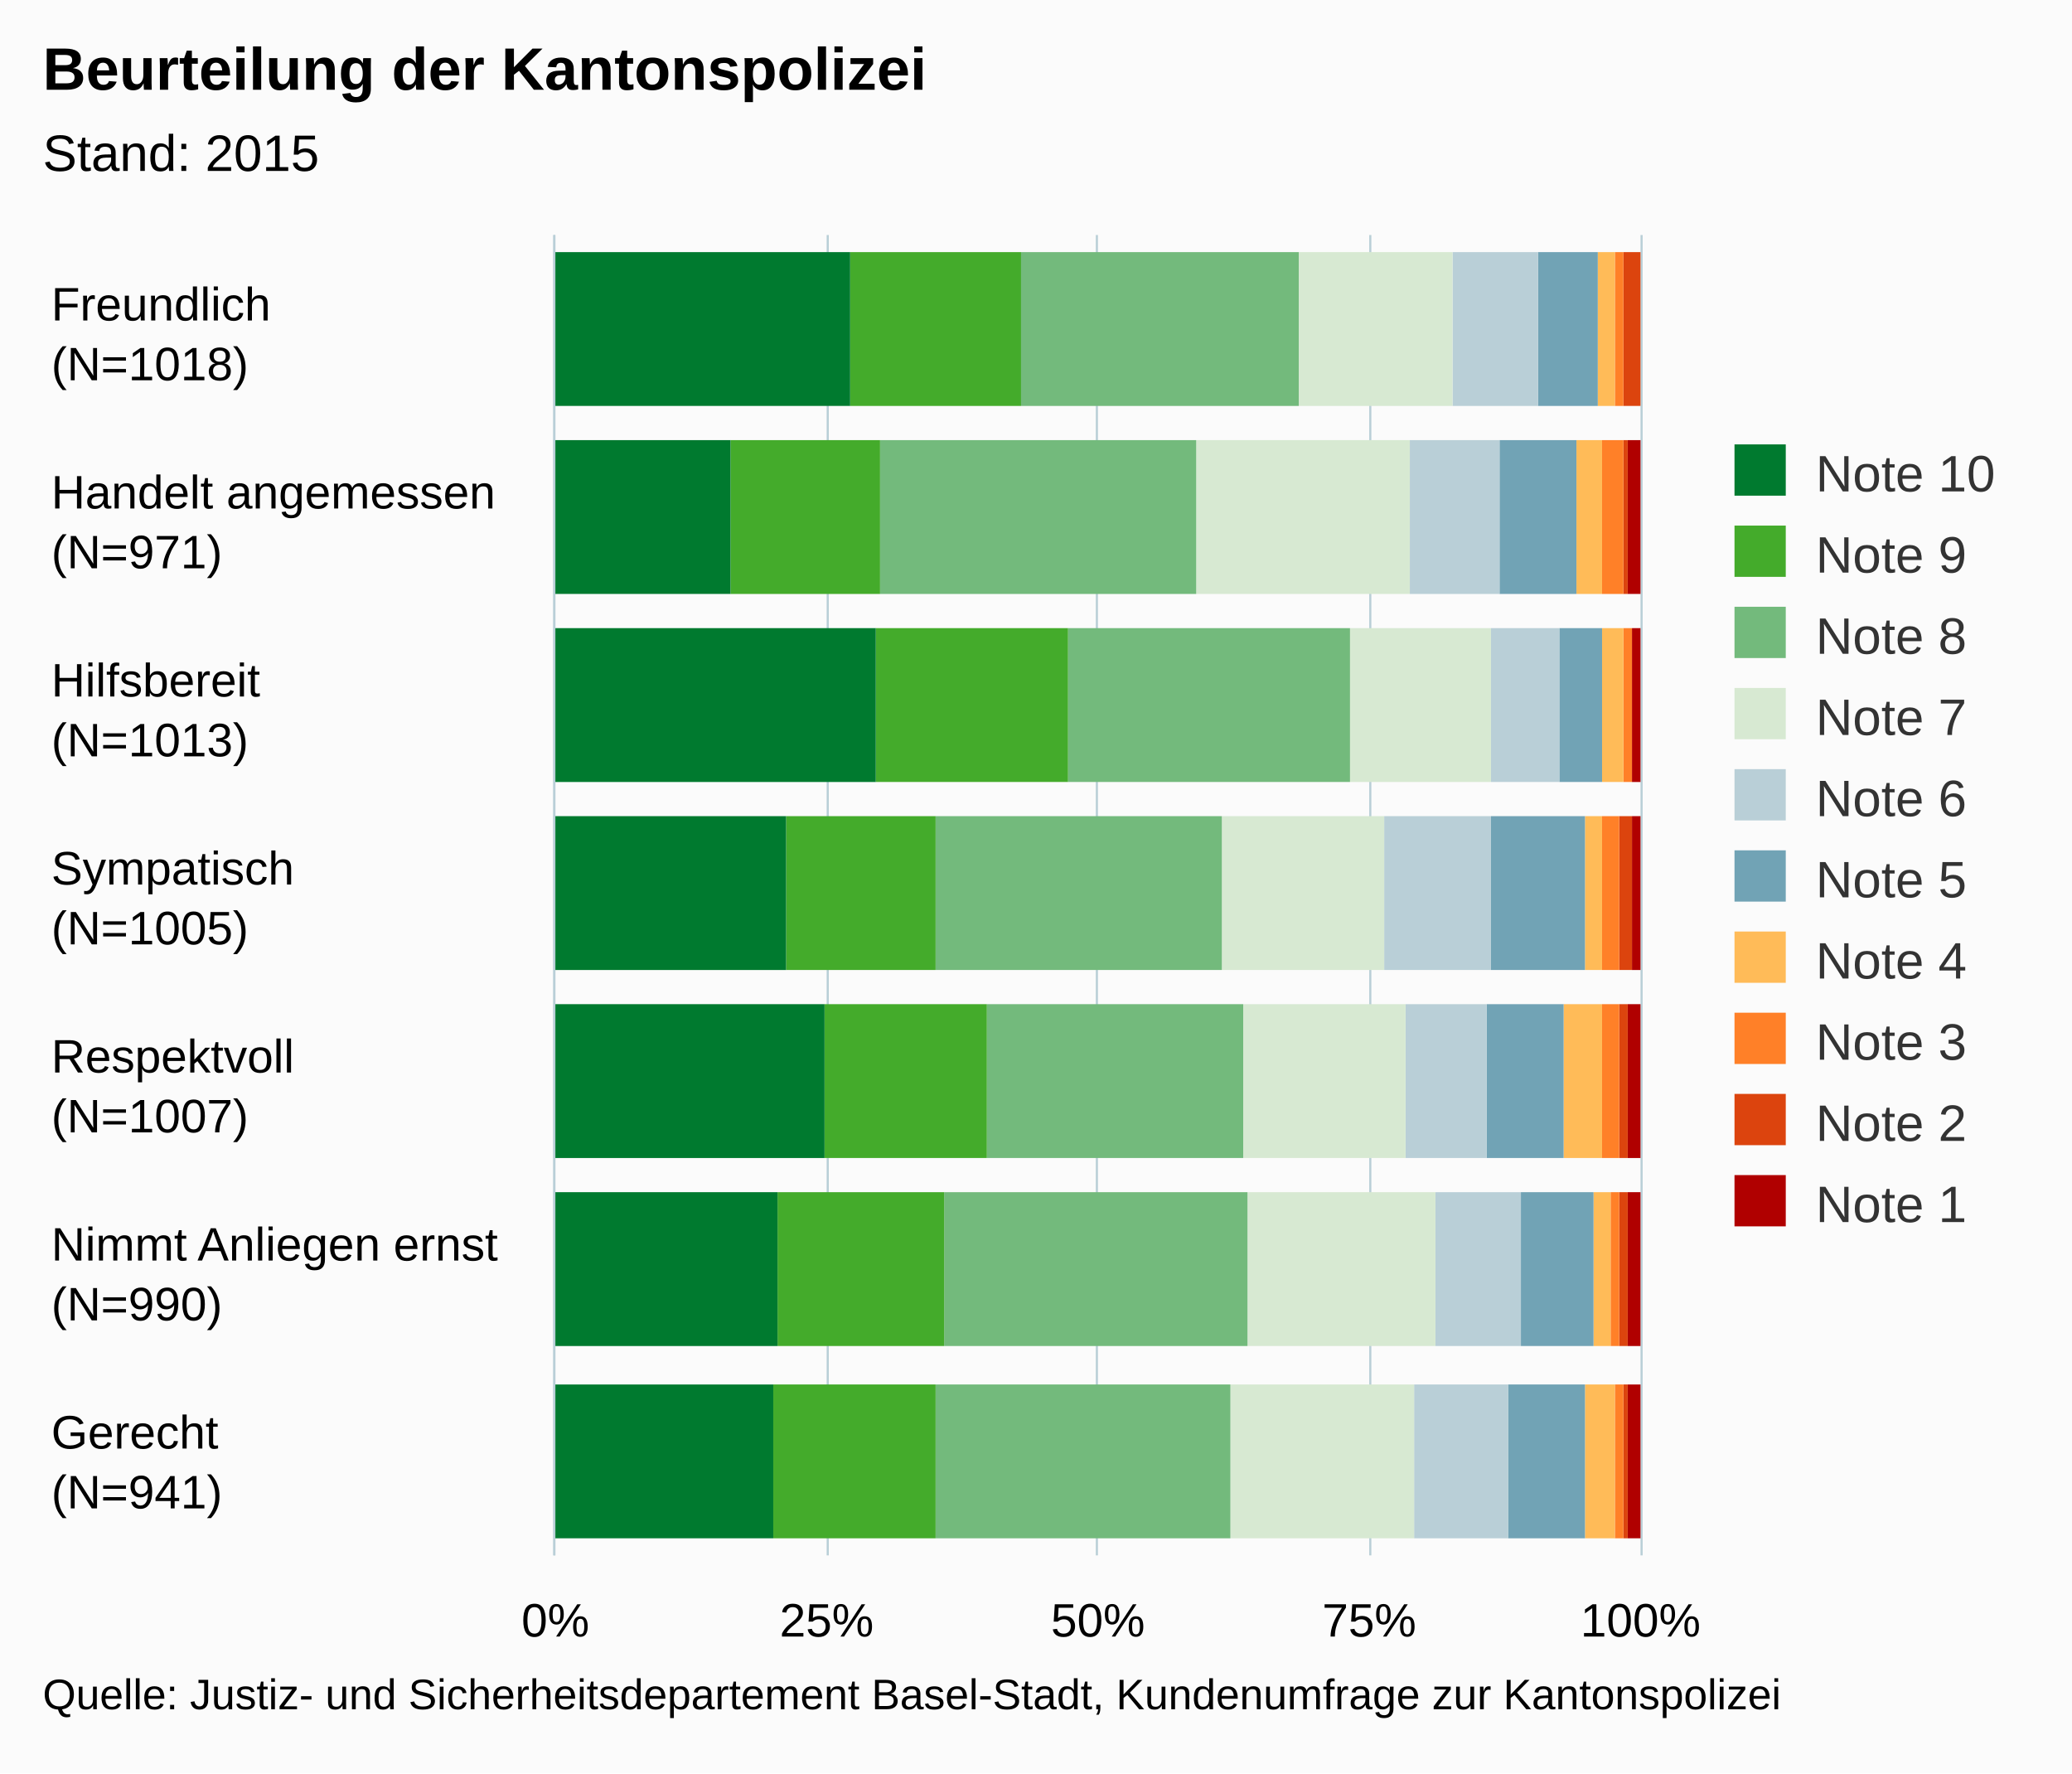
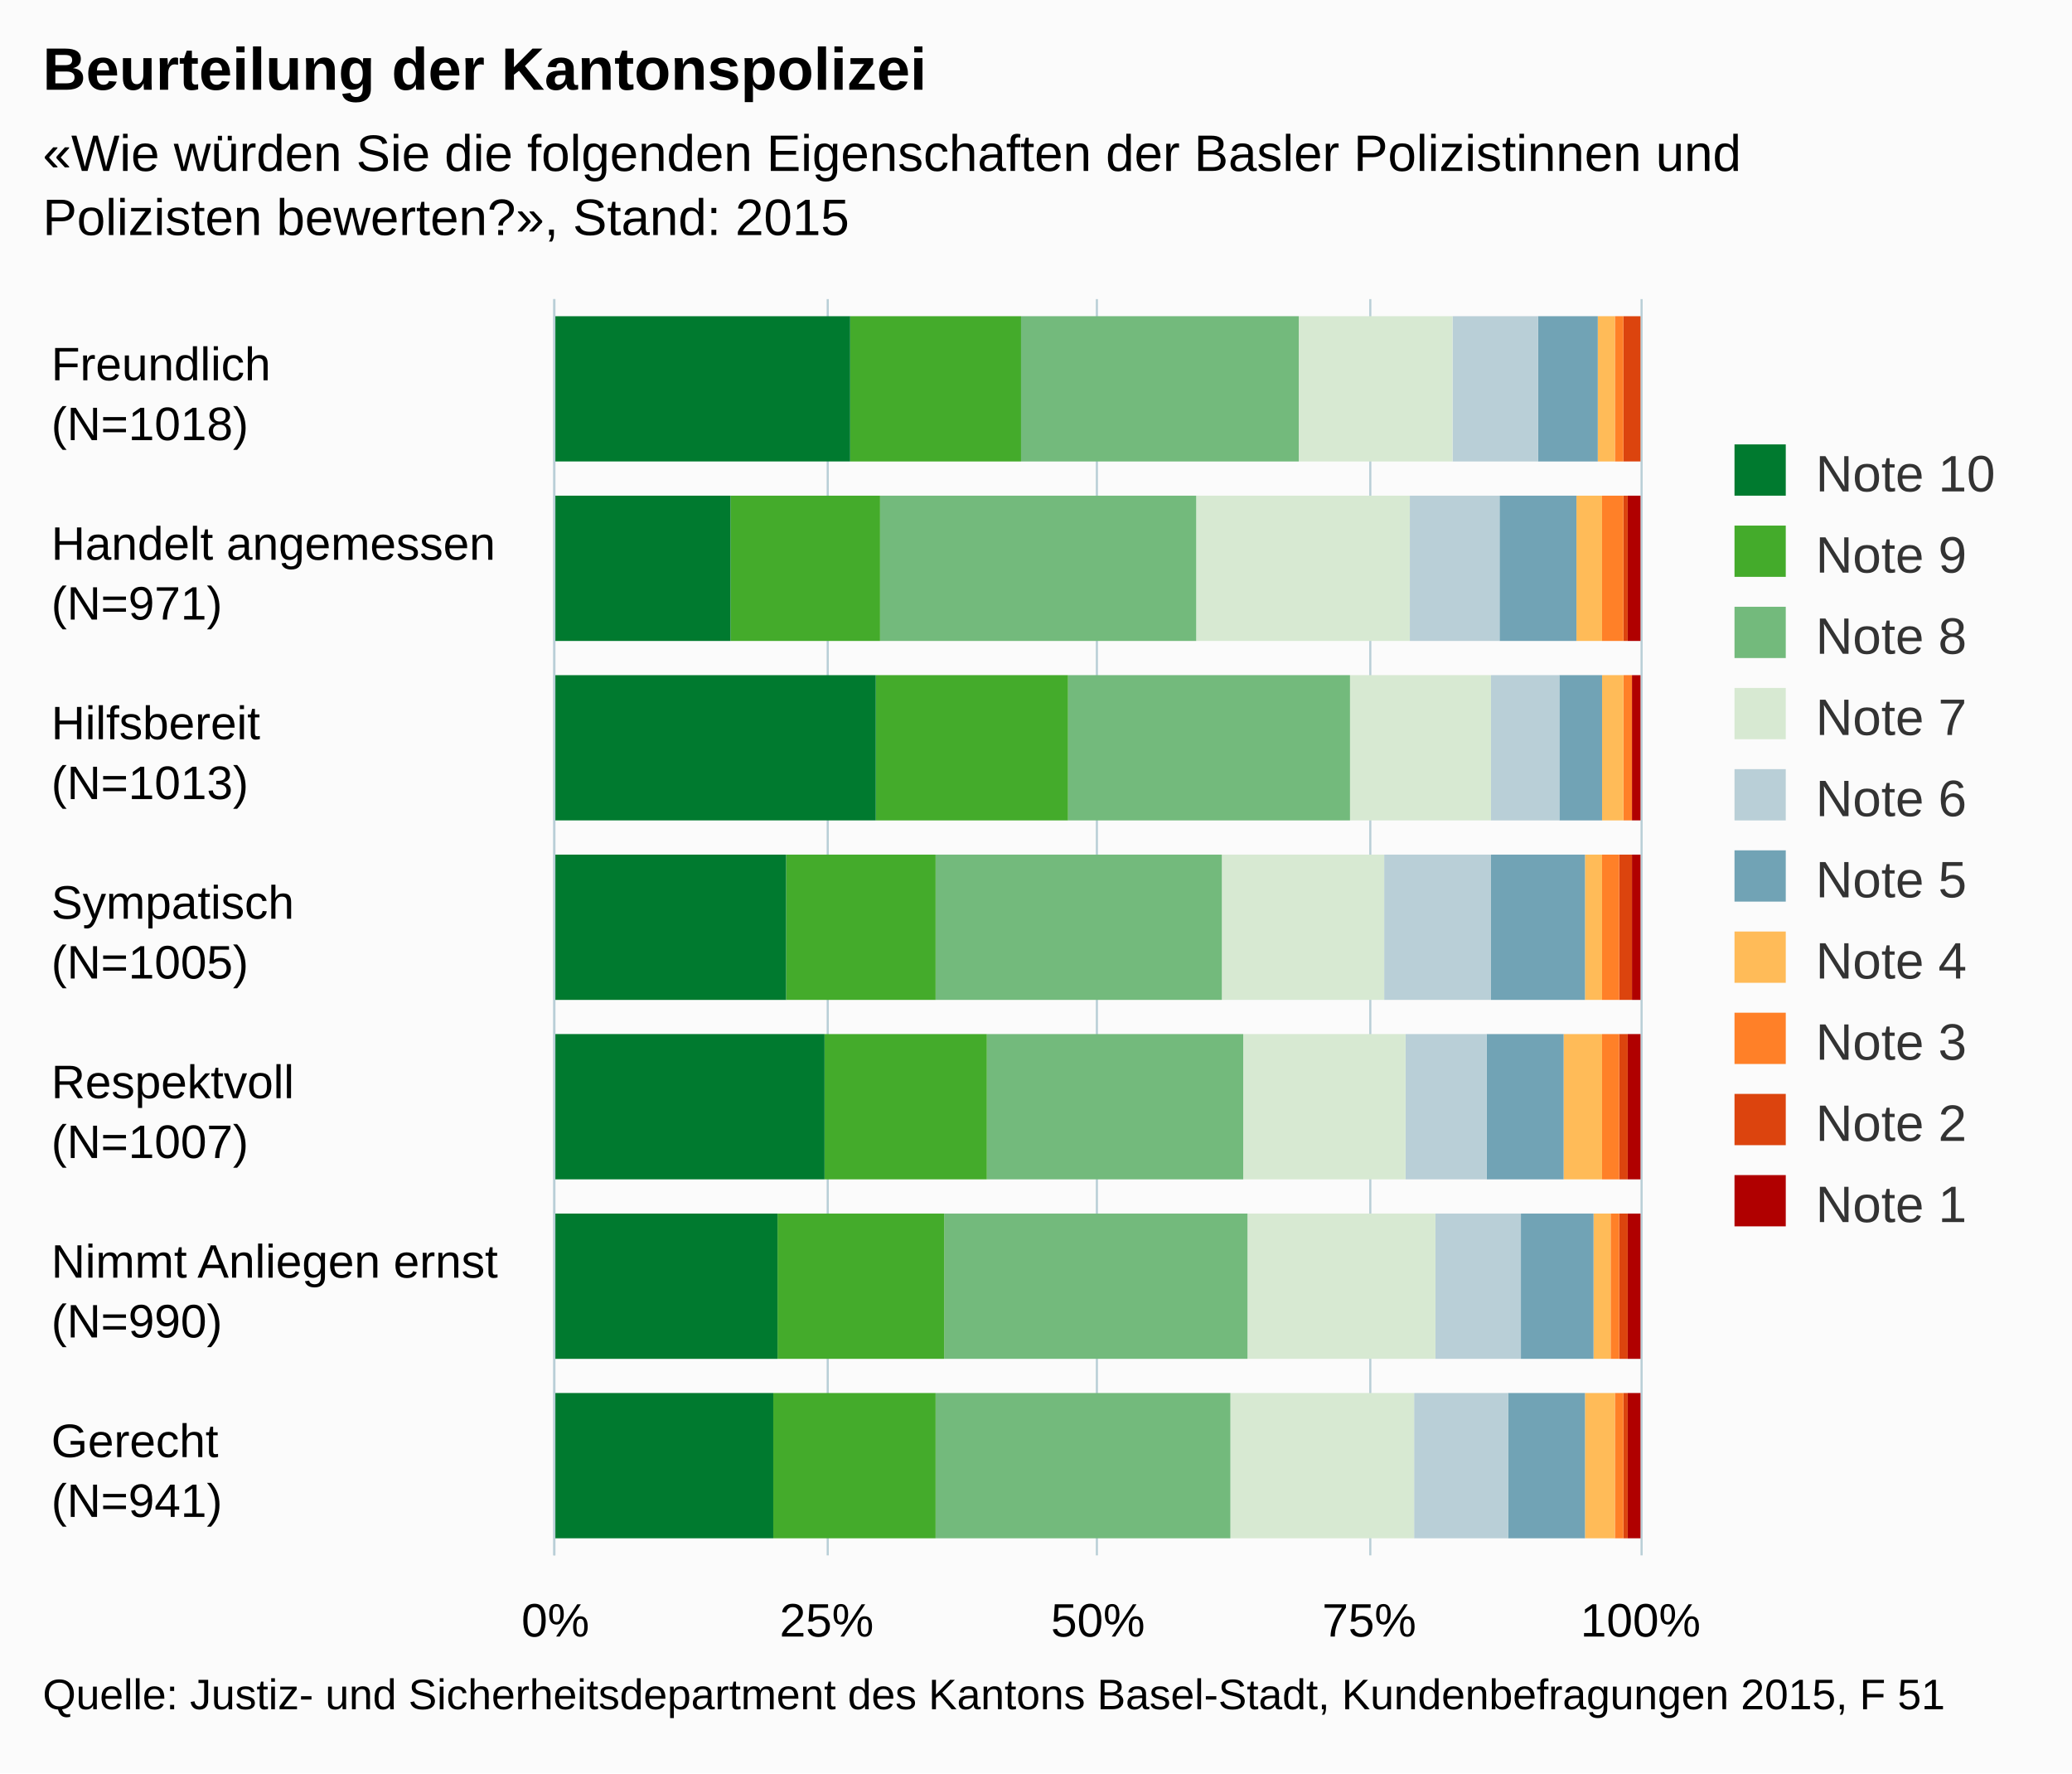
<svg xmlns="http://www.w3.org/2000/svg" version="1.1" class="highcharts-root" style="font-family:arial;font-size:12px;" viewBox="0 0 485 415">
  <defs>
    <clipPath>
-       <rect x="0" y="0" width="309" height="254" fill="none" />
+       <rect x="0" y="0" width="294" height="254" fill="none" />
    </clipPath>
    <clipPath id="a">
-       <rect x="0" y="0" width="309" height="254" fill="none" />
+       <rect x="0" y="0" width="294" height="254" fill="none" />
    </clipPath>
  </defs>
  <rect fill="#fbfbfb" class="highcharts-background" x="0" y="0" width="485" height="415" rx="0" ry="0" />
-   <rect fill="none" class="highcharts-plot-background" x="130" y="55" width="254" height="309" />
+   <rect fill="none" class="highcharts-plot-background" x="130" y="70" width="254" height="294" />
  <g class="highcharts-pane-group" />
  <g class="highcharts-grid highcharts-xaxis-grid ">
-     <path fill="none" class="highcharts-grid-line" d="M 130 99.5 L 384 99.5" opacity="1" />
-     <path fill="none" class="highcharts-grid-line" d="M 130 143.5 L 384 143.5" opacity="1" />
-     <path fill="none" class="highcharts-grid-line" d="M 130 187.5 L 384 187.5" opacity="1" />
-     <path fill="none" class="highcharts-grid-line" d="M 130 232.5 L 384 232.5" opacity="1" />
-     <path fill="none" class="highcharts-grid-line" d="M 130 276.5 L 384 276.5" opacity="1" />
-     <path fill="none" class="highcharts-grid-line" d="M 130 320.5 L 384 320.5" opacity="1" />
+     <path fill="none" class="highcharts-grid-line" d="M 130 112.5 L 384 112.5" opacity="1" />
+     <path fill="none" class="highcharts-grid-line" d="M 130 154.5 L 384 154.5" opacity="1" />
+     <path fill="none" class="highcharts-grid-line" d="M 130 196.5 L 384 196.5" opacity="1" />
+     <path fill="none" class="highcharts-grid-line" d="M 130 238.5 L 384 238.5" opacity="1" />
+     <path fill="none" class="highcharts-grid-line" d="M 130 280.5 L 384 280.5" opacity="1" />
+     <path fill="none" class="highcharts-grid-line" d="M 130 322.5 L 384 322.5" opacity="1" />
    <path fill="none" class="highcharts-grid-line" d="M 130 364.5 L 384 364.5" opacity="1" />
-     <path fill="none" class="highcharts-grid-line" d="M 130 55.5 L 384 55.5" opacity="1" />
+     <path fill="none" class="highcharts-grid-line" d="M 130 70.5 L 384 70.5" opacity="1" />
  </g>
  <g class="highcharts-grid highcharts-yaxis-grid ">
-     <path fill="none" stroke="#B9CFD7" stroke-width="0.5" class="highcharts-grid-line" d="M 129.75 55 L 129.75 364" opacity="1" />
-     <path fill="none" stroke="#B9CFD7" stroke-width="0.5" class="highcharts-grid-line" d="M 193.75 55 L 193.75 364" opacity="1" />
-     <path fill="none" stroke="#B9CFD7" stroke-width="0.5" class="highcharts-grid-line" d="M 256.75 55 L 256.75 364" opacity="1" />
-     <path fill="none" stroke="#B9CFD7" stroke-width="0.5" class="highcharts-grid-line" d="M 320.75 55 L 320.75 364" opacity="1" />
-     <path fill="none" stroke="#B9CFD7" stroke-width="0.5" class="highcharts-grid-line" d="M 384.25 55 L 384.25 364" opacity="1" />
-   </g>
-   <rect fill="none" class="highcharts-plot-border" x="130" y="55" width="254" height="309" />
+     <path fill="none" stroke="#B9CFD7" stroke-width="0.5" class="highcharts-grid-line" d="M 129.75 70 L 129.75 364" opacity="1" />
+     <path fill="none" stroke="#B9CFD7" stroke-width="0.5" class="highcharts-grid-line" d="M 193.75 70 L 193.75 364" opacity="1" />
+     <path fill="none" stroke="#B9CFD7" stroke-width="0.5" class="highcharts-grid-line" d="M 256.75 70 L 256.75 364" opacity="1" />
+     <path fill="none" stroke="#B9CFD7" stroke-width="0.5" class="highcharts-grid-line" d="M 320.75 70 L 320.75 364" opacity="1" />
+     <path fill="none" stroke="#B9CFD7" stroke-width="0.5" class="highcharts-grid-line" d="M 384.25 70 L 384.25 364" opacity="1" />
+   </g>
+   <rect fill="none" class="highcharts-plot-border" x="130" y="70" width="254" height="294" />
  <g class="highcharts-axis highcharts-xaxis ">
-     <path fill="none" class="highcharts-axis-line" stroke="#B9CFD7" stroke-width="0.5" d="M 129.75 55 L 129.75 364" />
+     <path fill="none" class="highcharts-axis-line" stroke="#B9CFD7" stroke-width="0.5" d="M 129.75 70 L 129.75 364" />
  </g>
  <g class="highcharts-axis highcharts-yaxis ">
    <path fill="none" class="highcharts-axis-line" d="M 130 364 L 384 364" />
  </g>
  <g class="highcharts-series-group">
    <g class="highcharts-series highcharts-series-0 highcharts-column-series highcharts-color-undefined " transform="translate(384,364) rotate(90) scale(-1,1) scale(1 1)" clip-path="url(#a)">
-       <rect x="269" y="1" width="36" height="0" fill="#b00000" class="highcharts-point" />
-       <rect x="225" y="0" width="36" height="3" fill="#b00000" class="highcharts-point" />
-       <rect x="181" y="0" width="36" height="2" fill="#b00000" class="highcharts-point" />
-       <rect x="137" y="0" width="36" height="2" fill="#b00000" class="highcharts-point" />
-       <rect x="93" y="0" width="36" height="3" fill="#b00000" class="highcharts-point" />
-       <rect x="49" y="0" width="36" height="3" fill="#b00000" class="highcharts-point" />
-       <rect x="4" y="0" width="36" height="3" fill="#b00000" class="highcharts-point" />
+       <rect x="256" y="1" width="34" height="0" fill="#b00000" class="highcharts-point" />
+       <rect x="214" y="0" width="34" height="3" fill="#b00000" class="highcharts-point" />
+       <rect x="172" y="0" width="34" height="2" fill="#b00000" class="highcharts-point" />
+       <rect x="130" y="0" width="34" height="2" fill="#b00000" class="highcharts-point" />
+       <rect x="88" y="0" width="34" height="3" fill="#b00000" class="highcharts-point" />
+       <rect x="46" y="0" width="34" height="3" fill="#b00000" class="highcharts-point" />
+       <rect x="4" y="0" width="34" height="3" fill="#b00000" class="highcharts-point" />
    </g>
    <g class="highcharts-markers highcharts-series-0 highcharts-column-series highcharts-color-undefined " transform="translate(384,364) rotate(90) scale(-1,1) scale(1 1)" clip-path="none" />
    <g class="highcharts-series highcharts-series-1 highcharts-column-series highcharts-color-undefined " transform="translate(384,364) rotate(90) scale(-1,1) scale(1 1)" clip-path="url(#a)">
-       <rect x="269" y="0" width="36" height="4" fill="#dc440e" class="highcharts-point" />
-       <rect x="225" y="3" width="36" height="1" fill="#dc440e" class="highcharts-point" />
-       <rect x="181" y="2" width="36" height="0" fill="#dc440e" class="highcharts-point" />
-       <rect x="137" y="2" width="36" height="3" fill="#dc440e" class="highcharts-point" />
-       <rect x="93" y="3" width="36" height="2" fill="#dc440e" class="highcharts-point" />
-       <rect x="49" y="3" width="36" height="2" fill="#dc440e" class="highcharts-point" />
-       <rect x="4" y="3" width="36" height="1" fill="#dc440e" class="highcharts-point" />
+       <rect x="256" y="0" width="34" height="4" fill="#dc440e" class="highcharts-point" />
+       <rect x="214" y="3" width="34" height="1" fill="#dc440e" class="highcharts-point" />
+       <rect x="172" y="2" width="34" height="0" fill="#dc440e" class="highcharts-point" />
+       <rect x="130" y="2" width="34" height="3" fill="#dc440e" class="highcharts-point" />
+       <rect x="88" y="3" width="34" height="2" fill="#dc440e" class="highcharts-point" />
+       <rect x="46" y="3" width="34" height="2" fill="#dc440e" class="highcharts-point" />
+       <rect x="4" y="3" width="34" height="1" fill="#dc440e" class="highcharts-point" />
    </g>
    <g class="highcharts-markers highcharts-series-1 highcharts-column-series highcharts-color-undefined " transform="translate(384,364) rotate(90) scale(-1,1) scale(1 1)" clip-path="none" />
    <g class="highcharts-series highcharts-series-2 highcharts-column-series highcharts-color-undefined " transform="translate(384,364) rotate(90) scale(-1,1) scale(1 1)" clip-path="url(#a)">
-       <rect x="269" y="4" width="36" height="2" fill="#ff8028" class="highcharts-point" />
-       <rect x="225" y="4" width="36" height="5" fill="#ff8028" class="highcharts-point" />
-       <rect x="181" y="2" width="36" height="2" fill="#ff8028" class="highcharts-point" />
-       <rect x="137" y="5" width="36" height="4" fill="#ff8028" class="highcharts-point" />
-       <rect x="93" y="5" width="36" height="4" fill="#ff8028" class="highcharts-point" />
-       <rect x="49" y="5" width="36" height="2" fill="#ff8028" class="highcharts-point" />
-       <rect x="4" y="4" width="36" height="2" fill="#ff8028" class="highcharts-point" />
+       <rect x="256" y="4" width="34" height="2" fill="#ff8028" class="highcharts-point" />
+       <rect x="214" y="4" width="34" height="5" fill="#ff8028" class="highcharts-point" />
+       <rect x="172" y="2" width="34" height="2" fill="#ff8028" class="highcharts-point" />
+       <rect x="130" y="5" width="34" height="4" fill="#ff8028" class="highcharts-point" />
+       <rect x="88" y="5" width="34" height="4" fill="#ff8028" class="highcharts-point" />
+       <rect x="46" y="5" width="34" height="2" fill="#ff8028" class="highcharts-point" />
+       <rect x="4" y="4" width="34" height="2" fill="#ff8028" class="highcharts-point" />
    </g>
    <g class="highcharts-markers highcharts-series-2 highcharts-column-series highcharts-color-undefined " transform="translate(384,364) rotate(90) scale(-1,1) scale(1 1)" clip-path="none" />
    <g class="highcharts-series highcharts-series-3 highcharts-column-series highcharts-color-undefined " transform="translate(384,364) rotate(90) scale(-1,1) scale(1 1)" clip-path="url(#a)">
-       <rect x="269" y="6" width="36" height="4" fill="#ffbb58" class="highcharts-point" />
-       <rect x="225" y="9" width="36" height="6" fill="#ffbb58" class="highcharts-point" />
-       <rect x="181" y="4" width="36" height="5" fill="#ffbb58" class="highcharts-point" />
-       <rect x="137" y="9" width="36" height="4" fill="#ffbb58" class="highcharts-point" />
-       <rect x="93" y="9" width="36" height="9" fill="#ffbb58" class="highcharts-point" />
-       <rect x="49" y="7" width="36" height="4" fill="#ffbb58" class="highcharts-point" />
-       <rect x="4" y="6" width="36" height="7" fill="#ffbb58" class="highcharts-point" />
+       <rect x="256" y="6" width="34" height="4" fill="#ffbb58" class="highcharts-point" />
+       <rect x="214" y="9" width="34" height="6" fill="#ffbb58" class="highcharts-point" />
+       <rect x="172" y="4" width="34" height="5" fill="#ffbb58" class="highcharts-point" />
+       <rect x="130" y="9" width="34" height="4" fill="#ffbb58" class="highcharts-point" />
+       <rect x="88" y="9" width="34" height="9" fill="#ffbb58" class="highcharts-point" />
+       <rect x="46" y="7" width="34" height="4" fill="#ffbb58" class="highcharts-point" />
+       <rect x="4" y="6" width="34" height="7" fill="#ffbb58" class="highcharts-point" />
    </g>
    <g class="highcharts-markers highcharts-series-3 highcharts-column-series highcharts-color-undefined " transform="translate(384,364) rotate(90) scale(-1,1) scale(1 1)" clip-path="none" />
    <g class="highcharts-series highcharts-series-4 highcharts-column-series highcharts-color-undefined " transform="translate(384,364) rotate(90) scale(-1,1) scale(1 1)" clip-path="url(#a)">
-       <rect x="269" y="10" width="36" height="14" fill="#71a3b5" class="highcharts-point" />
-       <rect x="225" y="15" width="36" height="18" fill="#71a3b5" class="highcharts-point" />
-       <rect x="181" y="9" width="36" height="10" fill="#71a3b5" class="highcharts-point" />
-       <rect x="137" y="13" width="36" height="22" fill="#71a3b5" class="highcharts-point" />
-       <rect x="93" y="18" width="36" height="18" fill="#71a3b5" class="highcharts-point" />
-       <rect x="49" y="11" width="36" height="17" fill="#71a3b5" class="highcharts-point" />
-       <rect x="4" y="13" width="36" height="18" fill="#71a3b5" class="highcharts-point" />
+       <rect x="256" y="10" width="34" height="14" fill="#71a3b5" class="highcharts-point" />
+       <rect x="214" y="15" width="34" height="18" fill="#71a3b5" class="highcharts-point" />
+       <rect x="172" y="9" width="34" height="10" fill="#71a3b5" class="highcharts-point" />
+       <rect x="130" y="13" width="34" height="22" fill="#71a3b5" class="highcharts-point" />
+       <rect x="88" y="18" width="34" height="18" fill="#71a3b5" class="highcharts-point" />
+       <rect x="46" y="11" width="34" height="17" fill="#71a3b5" class="highcharts-point" />
+       <rect x="4" y="13" width="34" height="18" fill="#71a3b5" class="highcharts-point" />
    </g>
    <g class="highcharts-markers highcharts-series-4 highcharts-column-series highcharts-color-undefined " transform="translate(384,364) rotate(90) scale(-1,1) scale(1 1)" clip-path="none" />
    <g class="highcharts-series highcharts-series-5 highcharts-column-series highcharts-color-undefined " transform="translate(384,364) rotate(90) scale(-1,1) scale(1 1)" clip-path="url(#a)">
-       <rect x="269" y="24" width="36" height="20" fill="#b9cfd7" class="highcharts-point" />
-       <rect x="225" y="33" width="36" height="21" fill="#b9cfd7" class="highcharts-point" />
-       <rect x="181" y="19" width="36" height="16" fill="#b9cfd7" class="highcharts-point" />
-       <rect x="137" y="35" width="36" height="25" fill="#b9cfd7" class="highcharts-point" />
-       <rect x="93" y="36" width="36" height="19" fill="#b9cfd7" class="highcharts-point" />
-       <rect x="49" y="28" width="36" height="20" fill="#b9cfd7" class="highcharts-point" />
-       <rect x="4" y="31" width="36" height="22" fill="#b9cfd7" class="highcharts-point" />
+       <rect x="256" y="24" width="34" height="20" fill="#b9cfd7" class="highcharts-point" />
+       <rect x="214" y="33" width="34" height="21" fill="#b9cfd7" class="highcharts-point" />
+       <rect x="172" y="19" width="34" height="16" fill="#b9cfd7" class="highcharts-point" />
+       <rect x="130" y="35" width="34" height="25" fill="#b9cfd7" class="highcharts-point" />
+       <rect x="88" y="36" width="34" height="19" fill="#b9cfd7" class="highcharts-point" />
+       <rect x="46" y="28" width="34" height="20" fill="#b9cfd7" class="highcharts-point" />
+       <rect x="4" y="31" width="34" height="22" fill="#b9cfd7" class="highcharts-point" />
    </g>
    <g class="highcharts-markers highcharts-series-5 highcharts-column-series highcharts-color-undefined " transform="translate(384,364) rotate(90) scale(-1,1) scale(1 1)" clip-path="none" />
    <g class="highcharts-series highcharts-series-6 highcharts-column-series highcharts-color-undefined " transform="translate(384,364) rotate(90) scale(-1,1) scale(1 1)" clip-path="url(#a)">
-       <rect x="269" y="44" width="36" height="36" fill="#d7e9d2" class="highcharts-point" />
-       <rect x="225" y="54" width="36" height="50" fill="#d7e9d2" class="highcharts-point" />
-       <rect x="181" y="35" width="36" height="33" fill="#d7e9d2" class="highcharts-point" />
-       <rect x="137" y="60" width="36" height="38" fill="#d7e9d2" class="highcharts-point" />
-       <rect x="93" y="55" width="36" height="38" fill="#d7e9d2" class="highcharts-point" />
-       <rect x="49" y="48" width="36" height="44" fill="#d7e9d2" class="highcharts-point" />
-       <rect x="4" y="53" width="36" height="43" fill="#d7e9d2" class="highcharts-point" />
+       <rect x="256" y="44" width="34" height="36" fill="#d7e9d2" class="highcharts-point" />
+       <rect x="214" y="54" width="34" height="50" fill="#d7e9d2" class="highcharts-point" />
+       <rect x="172" y="35" width="34" height="33" fill="#d7e9d2" class="highcharts-point" />
+       <rect x="130" y="60" width="34" height="38" fill="#d7e9d2" class="highcharts-point" />
+       <rect x="88" y="55" width="34" height="38" fill="#d7e9d2" class="highcharts-point" />
+       <rect x="46" y="48" width="34" height="44" fill="#d7e9d2" class="highcharts-point" />
+       <rect x="4" y="53" width="34" height="43" fill="#d7e9d2" class="highcharts-point" />
    </g>
    <g class="highcharts-markers highcharts-series-6 highcharts-column-series highcharts-color-undefined " transform="translate(384,364) rotate(90) scale(-1,1) scale(1 1)" clip-path="none" />
    <g class="highcharts-series highcharts-series-7 highcharts-column-series highcharts-color-undefined " transform="translate(384,364) rotate(90) scale(-1,1) scale(1 1)" clip-path="url(#a)">
-       <rect x="269" y="80" width="36" height="65" fill="#73ba7c" class="highcharts-point" />
-       <rect x="225" y="104" width="36" height="74" fill="#73ba7c" class="highcharts-point" />
-       <rect x="181" y="68" width="36" height="66" fill="#73ba7c" class="highcharts-point" />
-       <rect x="137" y="98" width="36" height="67" fill="#73ba7c" class="highcharts-point" />
-       <rect x="93" y="93" width="36" height="60" fill="#73ba7c" class="highcharts-point" />
-       <rect x="49" y="92" width="36" height="71" fill="#73ba7c" class="highcharts-point" />
-       <rect x="4" y="96" width="36" height="69" fill="#73ba7c" class="highcharts-point" />
+       <rect x="256" y="80" width="34" height="65" fill="#73ba7c" class="highcharts-point" />
+       <rect x="214" y="104" width="34" height="74" fill="#73ba7c" class="highcharts-point" />
+       <rect x="172" y="68" width="34" height="66" fill="#73ba7c" class="highcharts-point" />
+       <rect x="130" y="98" width="34" height="67" fill="#73ba7c" class="highcharts-point" />
+       <rect x="88" y="93" width="34" height="60" fill="#73ba7c" class="highcharts-point" />
+       <rect x="46" y="92" width="34" height="71" fill="#73ba7c" class="highcharts-point" />
+       <rect x="4" y="96" width="34" height="69" fill="#73ba7c" class="highcharts-point" />
    </g>
    <g class="highcharts-markers highcharts-series-7 highcharts-column-series highcharts-color-undefined " transform="translate(384,364) rotate(90) scale(-1,1) scale(1 1)" clip-path="none" />
    <g class="highcharts-series highcharts-series-8 highcharts-column-series highcharts-color-undefined " transform="translate(384,364) rotate(90) scale(-1,1) scale(1 1)" clip-path="url(#a)">
-       <rect x="269" y="145" width="36" height="40" fill="#44ab2b" class="highcharts-point" />
-       <rect x="225" y="178" width="36" height="35" fill="#44ab2b" class="highcharts-point" />
-       <rect x="181" y="134" width="36" height="45" fill="#44ab2b" class="highcharts-point" />
-       <rect x="137" y="165" width="36" height="35" fill="#44ab2b" class="highcharts-point" />
-       <rect x="93" y="153" width="36" height="38" fill="#44ab2b" class="highcharts-point" />
-       <rect x="49" y="163" width="36" height="39" fill="#44ab2b" class="highcharts-point" />
-       <rect x="4" y="165" width="36" height="38" fill="#44ab2b" class="highcharts-point" />
+       <rect x="256" y="145" width="34" height="40" fill="#44ab2b" class="highcharts-point" />
+       <rect x="214" y="178" width="34" height="35" fill="#44ab2b" class="highcharts-point" />
+       <rect x="172" y="134" width="34" height="45" fill="#44ab2b" class="highcharts-point" />
+       <rect x="130" y="165" width="34" height="35" fill="#44ab2b" class="highcharts-point" />
+       <rect x="88" y="153" width="34" height="38" fill="#44ab2b" class="highcharts-point" />
+       <rect x="46" y="163" width="34" height="39" fill="#44ab2b" class="highcharts-point" />
+       <rect x="4" y="165" width="34" height="38" fill="#44ab2b" class="highcharts-point" />
    </g>
    <g class="highcharts-markers highcharts-series-8 highcharts-column-series highcharts-color-undefined " transform="translate(384,364) rotate(90) scale(-1,1) scale(1 1)" clip-path="none" />
    <g class="highcharts-series highcharts-series-9 highcharts-column-series highcharts-color-undefined " transform="translate(384,364) rotate(90) scale(-1,1) scale(1 1)" clip-path="url(#a)">
-       <rect x="269" y="185" width="36" height="70" fill="#007a2f" class="highcharts-point" />
-       <rect x="225" y="213" width="36" height="42" fill="#007a2f" class="highcharts-point" />
-       <rect x="181" y="179" width="36" height="76" fill="#007a2f" class="highcharts-point" />
-       <rect x="137" y="200" width="36" height="55" fill="#007a2f" class="highcharts-point" />
-       <rect x="93" y="191" width="36" height="64" fill="#007a2f" class="highcharts-point" />
-       <rect x="49" y="202" width="36" height="53" fill="#007a2f" class="highcharts-point" />
-       <rect x="4" y="203" width="36" height="52" fill="#007a2f" class="highcharts-point" />
+       <rect x="256" y="185" width="34" height="70" fill="#007a2f" class="highcharts-point" />
+       <rect x="214" y="213" width="34" height="42" fill="#007a2f" class="highcharts-point" />
+       <rect x="172" y="179" width="34" height="76" fill="#007a2f" class="highcharts-point" />
+       <rect x="130" y="200" width="34" height="55" fill="#007a2f" class="highcharts-point" />
+       <rect x="88" y="191" width="34" height="64" fill="#007a2f" class="highcharts-point" />
+       <rect x="46" y="202" width="34" height="53" fill="#007a2f" class="highcharts-point" />
+       <rect x="4" y="203" width="34" height="52" fill="#007a2f" class="highcharts-point" />
    </g>
    <g class="highcharts-markers highcharts-series-9 highcharts-column-series highcharts-color-undefined " transform="translate(384,364) rotate(90) scale(-1,1) scale(1 1)" clip-path="none" />
  </g>
  <text x="10" text-anchor="start" class="highcharts-title" style="color:#000000;font-size:14px;font-weight:bold;fill:#000000;" y="21">
    <tspan>Beurteilung der Kantonspolizei</tspan>
  </text>
  <text x="10" text-anchor="start" class="highcharts-subtitle" style="color:#000000;font-size:12px;fill:#000000;" y="40">
-     <tspan>Stand: 2015</tspan>
+     <tspan>«Wie würden Sie die folgenden Eigenschaften der Basler Polizistinnen und</tspan>
+     <tspan dy="15" x="10">Polizisten bewerten?», Stand: 2015</tspan>
  </text>
  <g class="highcharts-legend" transform="translate(396,97)">
    <rect fill="none" class="highcharts-legend-box" rx="0" ry="0" x="0" y="0" width="79" height="201" visibility="visible" />
    <g>
      <g>
        <g class="highcharts-legend-item highcharts-column-series highcharts-color-undefined highcharts-series-9" transform="translate(8,3)">
          <text x="21" style="color:#333333;font-size:12px;font-weight:normal;cursor:pointer;fill:#333333;" text-anchor="start" y="15">
            <tspan>Note 10</tspan>
          </text>
          <rect x="2" y="4" width="12" height="12" fill="#007a2f" class="highcharts-point" />
        </g>
        <g class="highcharts-legend-item highcharts-column-series highcharts-color-undefined highcharts-series-8" transform="translate(8,22)">
          <text x="21" y="15" style="color:#333333;font-size:12px;font-weight:normal;cursor:pointer;fill:#333333;" text-anchor="start">
            <tspan>Note 9</tspan>
          </text>
          <rect x="2" y="4" width="12" height="12" fill="#44ab2b" class="highcharts-point" />
        </g>
        <g class="highcharts-legend-item highcharts-column-series highcharts-color-undefined highcharts-series-7" transform="translate(8,41)">
          <text x="21" y="15" style="color:#333333;font-size:12px;font-weight:normal;cursor:pointer;fill:#333333;" text-anchor="start">
            <tspan>Note 8</tspan>
          </text>
          <rect x="2" y="4" width="12" height="12" fill="#73ba7c" class="highcharts-point" />
        </g>
        <g class="highcharts-legend-item highcharts-column-series highcharts-color-undefined highcharts-series-6" transform="translate(8,60)">
          <text x="21" y="15" style="color:#333333;font-size:12px;font-weight:normal;cursor:pointer;fill:#333333;" text-anchor="start">
            <tspan>Note 7</tspan>
          </text>
          <rect x="2" y="4" width="12" height="12" fill="#d7e9d2" class="highcharts-point" />
        </g>
        <g class="highcharts-legend-item highcharts-column-series highcharts-color-undefined highcharts-series-5" transform="translate(8,79)">
          <text x="21" y="15" style="color:#333333;font-size:12px;font-weight:normal;cursor:pointer;fill:#333333;" text-anchor="start">
            <tspan>Note 6</tspan>
          </text>
          <rect x="2" y="4" width="12" height="12" fill="#b9cfd7" class="highcharts-point" />
        </g>
        <g class="highcharts-legend-item highcharts-column-series highcharts-color-undefined highcharts-series-4" transform="translate(8,98)">
          <text x="21" y="15" style="color:#333333;font-size:12px;font-weight:normal;cursor:pointer;fill:#333333;" text-anchor="start">
            <tspan>Note 5</tspan>
          </text>
          <rect x="2" y="4" width="12" height="12" fill="#71a3b5" class="highcharts-point" />
        </g>
        <g class="highcharts-legend-item highcharts-column-series highcharts-color-undefined highcharts-series-3" transform="translate(8,117)">
          <text x="21" y="15" style="color:#333333;font-size:12px;font-weight:normal;cursor:pointer;fill:#333333;" text-anchor="start">
            <tspan>Note 4</tspan>
          </text>
          <rect x="2" y="4" width="12" height="12" fill="#ffbb58" class="highcharts-point" />
        </g>
        <g class="highcharts-legend-item highcharts-column-series highcharts-color-undefined highcharts-series-2" transform="translate(8,136)">
          <text x="21" y="15" style="color:#333333;font-size:12px;font-weight:normal;cursor:pointer;fill:#333333;" text-anchor="start">
            <tspan>Note 3</tspan>
          </text>
          <rect x="2" y="4" width="12" height="12" fill="#ff8028" class="highcharts-point" />
        </g>
        <g class="highcharts-legend-item highcharts-column-series highcharts-color-undefined highcharts-series-1" transform="translate(8,155)">
          <text x="21" y="15" style="color:#333333;font-size:12px;font-weight:normal;cursor:pointer;fill:#333333;" text-anchor="start">
            <tspan>Note 2</tspan>
          </text>
          <rect x="2" y="4" width="12" height="12" fill="#dc440e" class="highcharts-point" />
        </g>
        <g class="highcharts-legend-item highcharts-column-series highcharts-color-undefined highcharts-series-0" transform="translate(8,174)">
          <text x="21" y="15" style="color:#333333;font-size:12px;font-weight:normal;cursor:pointer;fill:#333333;" text-anchor="start">
            <tspan>Note 1</tspan>
          </text>
          <rect x="2" y="4" width="12" height="12" fill="#b00000" class="highcharts-point" />
        </g>
      </g>
    </g>
  </g>
  <g class="highcharts-axis-labels highcharts-xaxis-labels ">
-     <text x="12" style="color:#000000;cursor:default;font-size:11px;fill:#000000;" text-anchor="start" transform="translate(0,0)" y="75" opacity="1">
+     <text x="12" style="color:#000000;cursor:default;font-size:11px;fill:#000000;" text-anchor="start" transform="translate(0,0)" y="89" opacity="1">
      <tspan>Freundlich</tspan>
      <tspan x="12" dy="14">(N=1018)</tspan>
    </text>
-     <text x="12" style="color:#000000;cursor:default;font-size:11px;fill:#000000;" text-anchor="start" transform="translate(0,0)" y="119" opacity="1">
+     <text x="12" style="color:#000000;cursor:default;font-size:11px;fill:#000000;" text-anchor="start" transform="translate(0,0)" y="131" opacity="1">
      <tspan>Handelt angemessen</tspan>
      <tspan x="12" dy="14">(N=971)</tspan>
    </text>
-     <text x="12" style="color:#000000;cursor:default;font-size:11px;fill:#000000;" text-anchor="start" transform="translate(0,0)" y="163" opacity="1">
+     <text x="12" style="color:#000000;cursor:default;font-size:11px;fill:#000000;" text-anchor="start" transform="translate(0,0)" y="173" opacity="1">
      <tspan>Hilfsbereit</tspan>
      <tspan x="12" dy="14">(N=1013)</tspan>
    </text>
-     <text x="12" style="color:#000000;cursor:default;font-size:11px;fill:#000000;" text-anchor="start" transform="translate(0,0)" y="207" opacity="1">
+     <text x="12" style="color:#000000;cursor:default;font-size:11px;fill:#000000;" text-anchor="start" transform="translate(0,0)" y="215" opacity="1">
      <tspan>Sympatisch</tspan>
      <tspan x="12" dy="14">(N=1005)</tspan>
    </text>
-     <text x="12" style="color:#000000;cursor:default;font-size:11px;fill:#000000;" text-anchor="start" transform="translate(0,0)" y="251" opacity="1">
+     <text x="12" style="color:#000000;cursor:default;font-size:11px;fill:#000000;" text-anchor="start" transform="translate(0,0)" y="257" opacity="1">
      <tspan>Respektvoll</tspan>
      <tspan x="12" dy="14">(N=1007)</tspan>
    </text>
-     <text x="12" style="color:#000000;cursor:default;font-size:11px;fill:#000000;" text-anchor="start" transform="translate(0,0)" y="295" opacity="1">
+     <text x="12" style="color:#000000;cursor:default;font-size:11px;fill:#000000;" text-anchor="start" transform="translate(0,0)" y="299" opacity="1">
      <tspan>Nimmt Anliegen ernst</tspan>
      <tspan x="12" dy="14">(N=990)</tspan>
    </text>
-     <text x="12" style="color:#000000;cursor:default;font-size:11px;fill:#000000;" text-anchor="start" transform="translate(0,0)" y="339" opacity="1">
+     <text x="12" style="color:#000000;cursor:default;font-size:11px;fill:#000000;" text-anchor="start" transform="translate(0,0)" y="341" opacity="1">
      <tspan>Gerecht</tspan>
      <tspan x="12" dy="14">(N=941)</tspan>
    </text>
  </g>
  <g class="highcharts-axis-labels highcharts-yaxis-labels ">
    <text x="130" style="color:#000000;cursor:default;font-size:11px;fill:#000000;" text-anchor="middle" transform="translate(0,0)" y="383" opacity="1">
      0%
    </text>
    <text x="193.5" style="color:#000000;cursor:default;font-size:11px;fill:#000000;" text-anchor="middle" transform="translate(0,0)" y="383" opacity="1">
      25%
    </text>
    <text x="257" style="color:#000000;cursor:default;font-size:11px;fill:#000000;" text-anchor="middle" transform="translate(0,0)" y="383" opacity="1">
      50%
    </text>
    <text x="320.5" style="color:#000000;cursor:default;font-size:11px;fill:#000000;" text-anchor="middle" transform="translate(0,0)" y="383" opacity="1">
      75%
    </text>
    <text x="384" style="color:#000000;cursor:default;font-size:11px;fill:#000000;" text-anchor="middle" transform="translate(0,0)" y="383" opacity="1">
      100%
    </text>
  </g>
  <text x="10" class="highcharts-credits" text-anchor="start" style="cursor:default;color:#000000;font-size:10px;fill:#000000;" y="400">
-     <tspan>Quelle: Justiz- und Sicherheitsdepartement Basel-Stadt, Kundenumfrage zur Kantonspolizei</tspan>
+     <tspan>Quelle: Justiz- und Sicherheitsdepartment des Kantons Basel-Stadt, Kundenbefragungen 2015, F 51</tspan>
  </text>
</svg>
